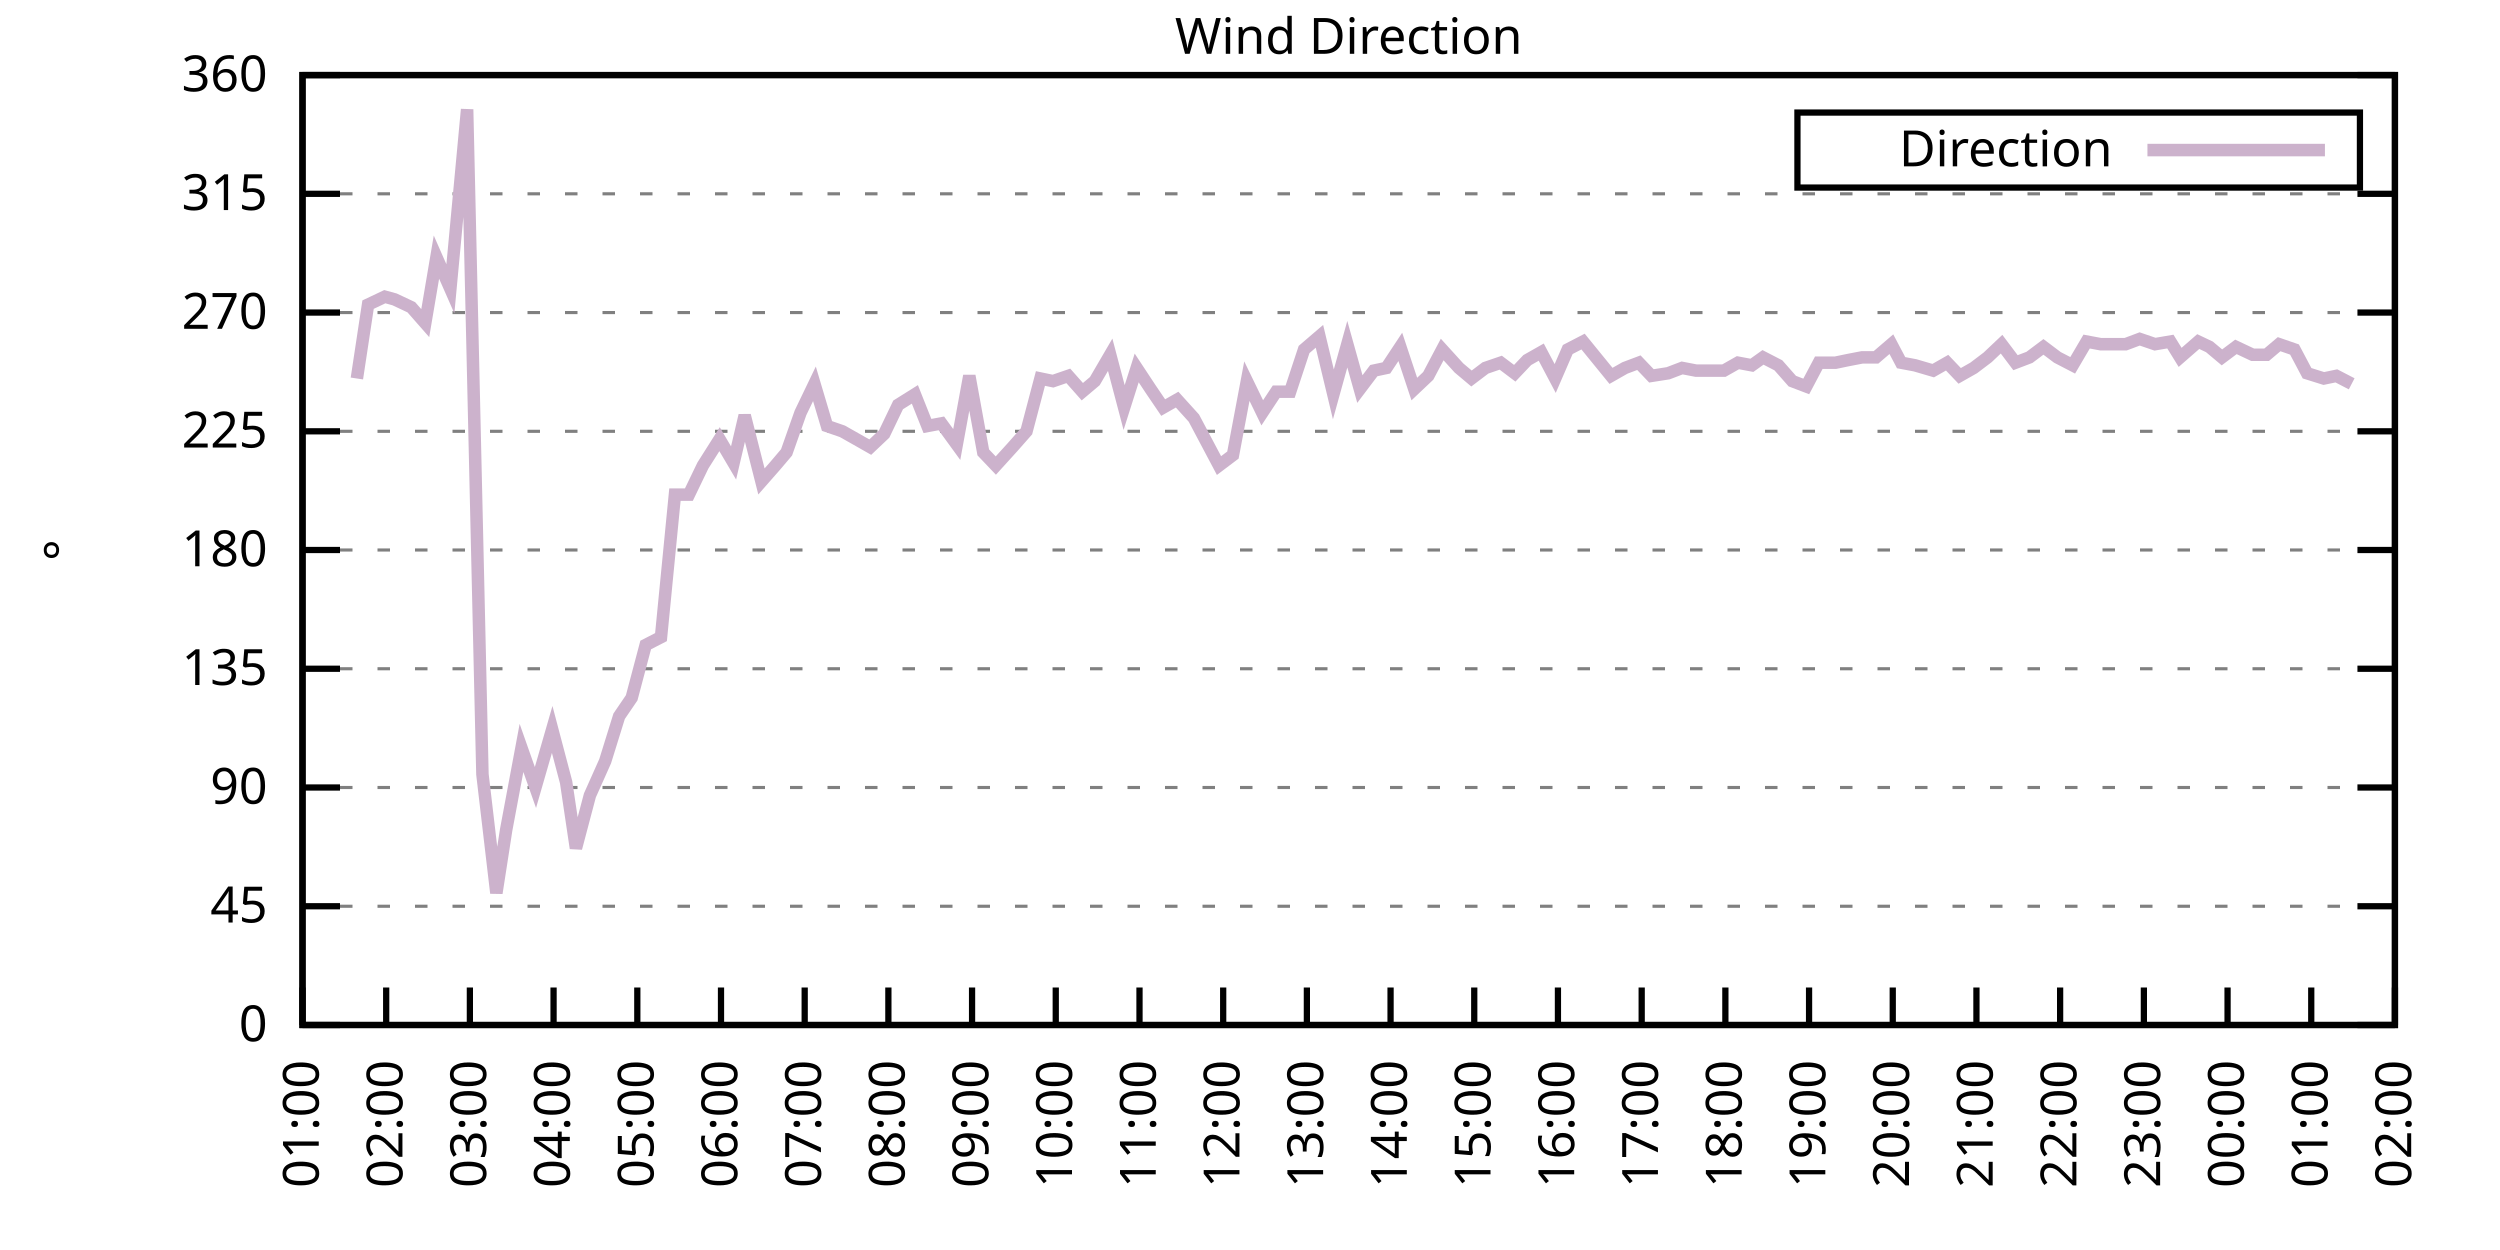
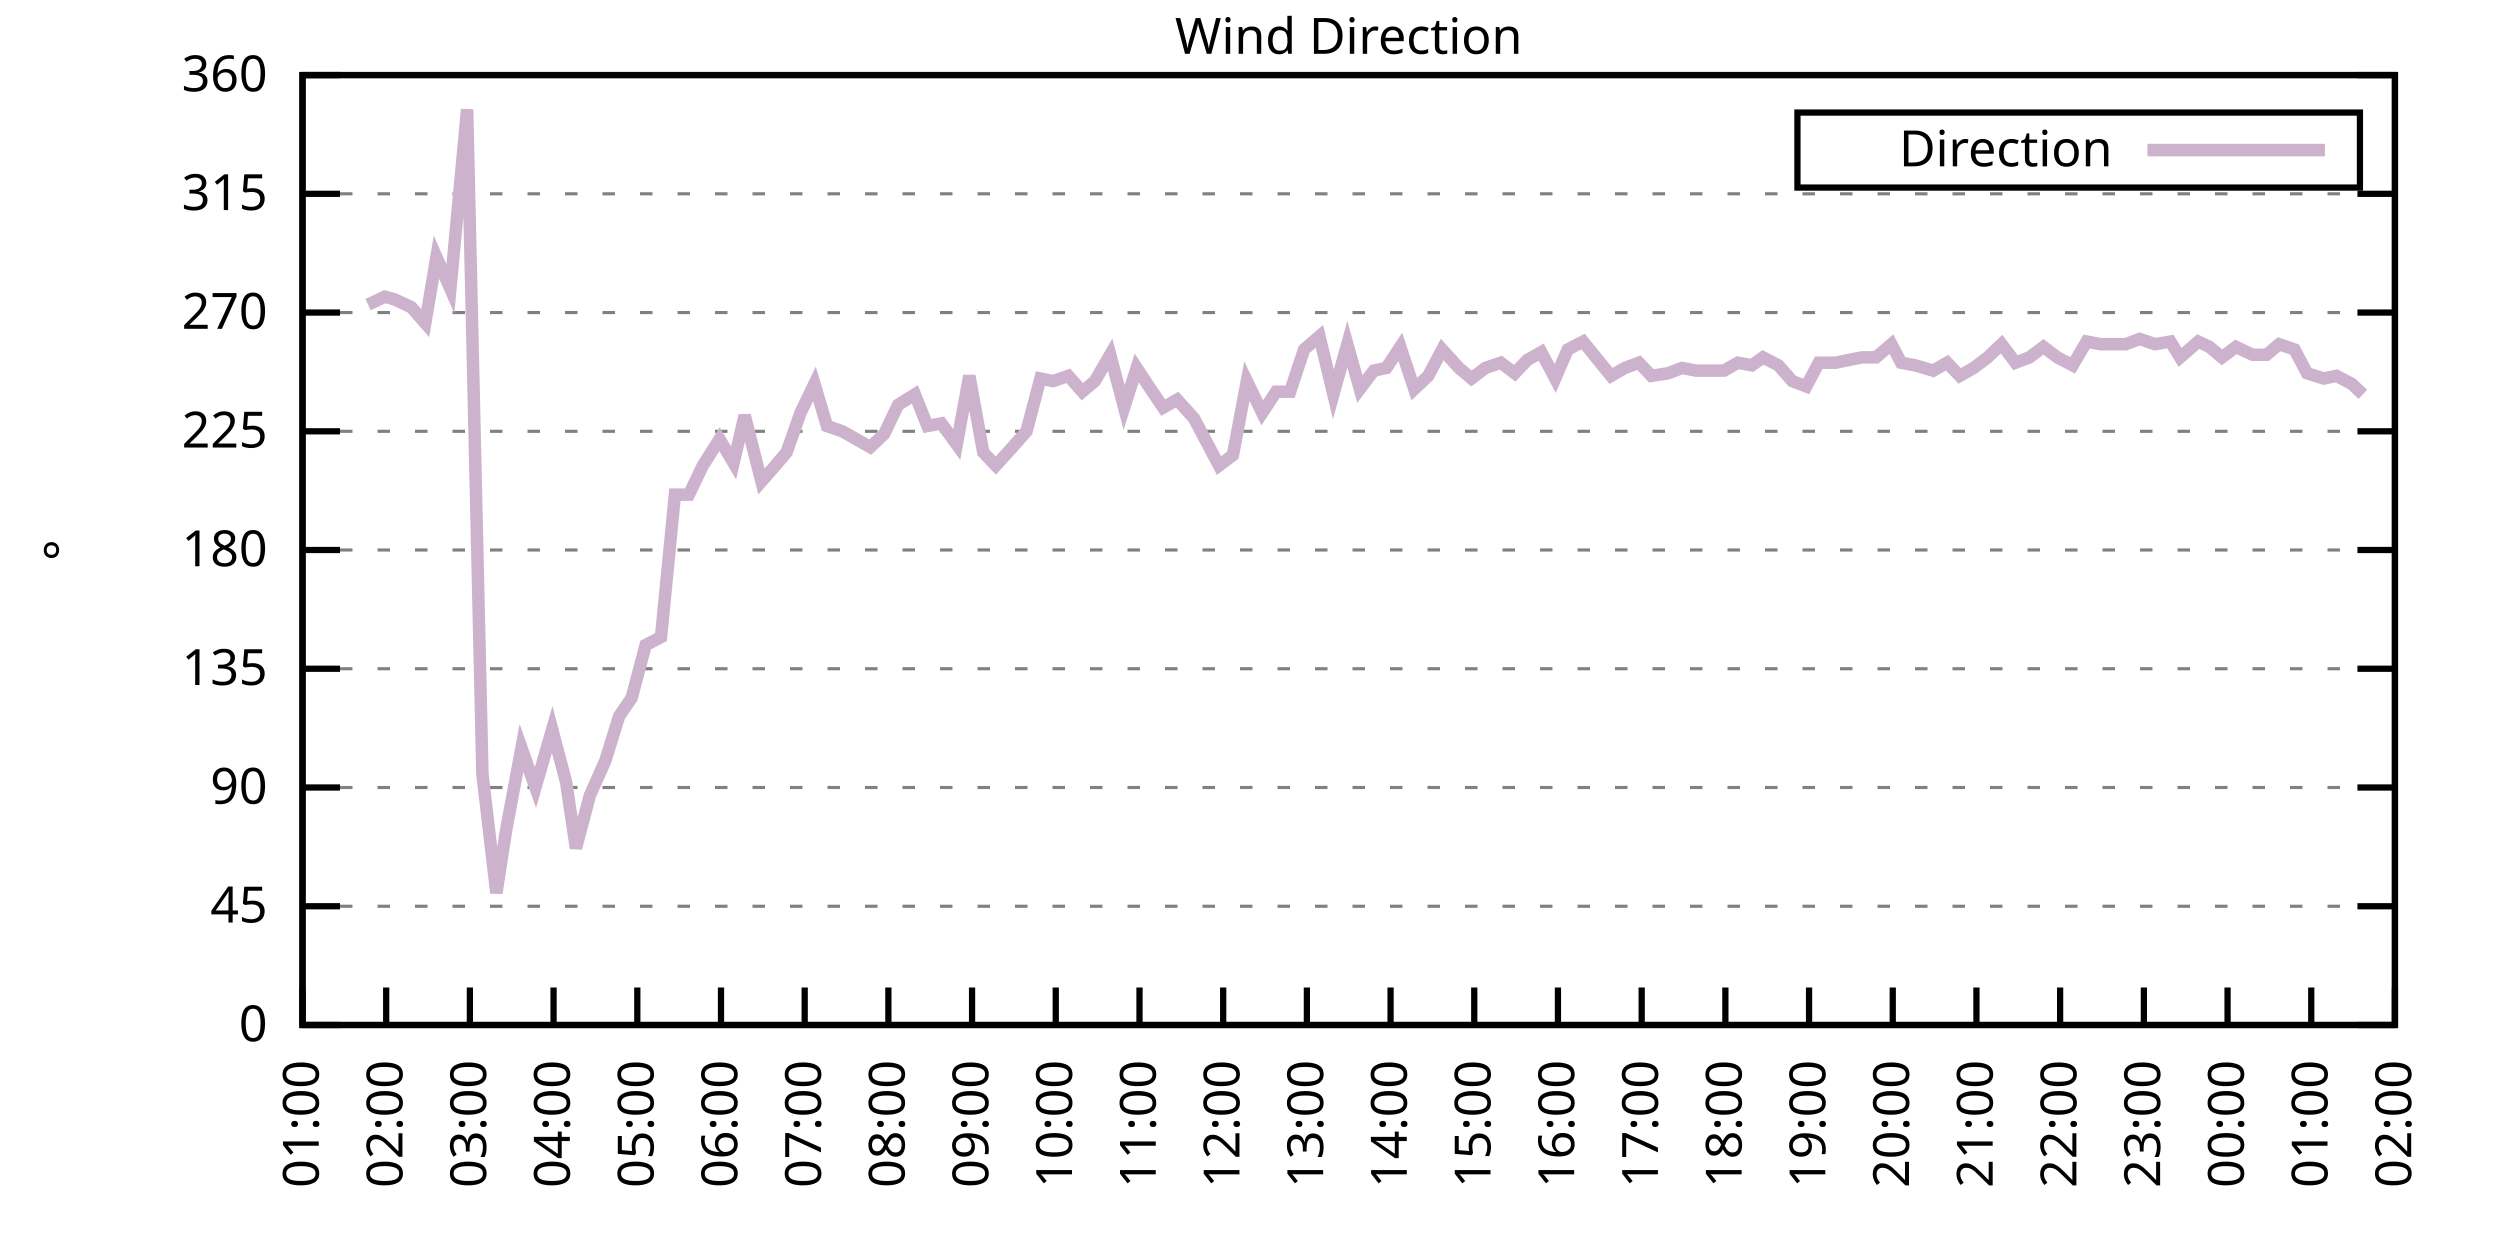
<svg xmlns="http://www.w3.org/2000/svg" xmlns:xlink="http://www.w3.org/1999/xlink" width="400" height="200" viewBox="0 0 400 200">
  <g id="gnuplot_canvas">
    <rect x="0" y="0" width="400" height="200" fill="none" />
    <defs>
      <circle id="gpDot" r="0.5" stroke-width="0.5" stroke="currentColor" />
      <path id="gpPt0" stroke-width="0.333" stroke="currentColor" d="M-1,0 h2 M0,-1 v2" />
      <path id="gpPt1" stroke-width="0.333" stroke="currentColor" d="M-1,-1 L1,1 M1,-1 L-1,1" />
      <path id="gpPt2" stroke-width="0.333" stroke="currentColor" d="M-1,0 L1,0 M0,-1 L0,1 M-1,-1 L1,1 M-1,1 L1,-1" />
      <rect id="gpPt3" stroke-width="0.333" stroke="currentColor" x="-1" y="-1" width="2" height="2" />
      <rect id="gpPt4" stroke-width="0.333" stroke="currentColor" fill="currentColor" x="-1" y="-1" width="2" height="2" />
      <circle id="gpPt5" stroke-width="0.333" stroke="currentColor" cx="0" cy="0" r="1" />
      <use xlink:href="#gpPt5" id="gpPt6" fill="currentColor" stroke="none" />
      <path id="gpPt7" stroke-width="0.333" stroke="currentColor" d="M0,-1.33 L-1.33,0.67 L1.33,0.67 z" />
      <use xlink:href="#gpPt7" id="gpPt8" fill="currentColor" stroke="none" />
      <use xlink:href="#gpPt7" id="gpPt9" stroke="currentColor" transform="rotate(180)" />
      <use xlink:href="#gpPt9" id="gpPt10" fill="currentColor" stroke="none" />
      <use xlink:href="#gpPt3" id="gpPt11" stroke="currentColor" transform="rotate(45)" />
      <use xlink:href="#gpPt11" id="gpPt12" fill="currentColor" stroke="none" />
      <path id="gpPt13" stroke-width="0.333" stroke="currentColor" d="M0,1.330 L1.265,0.411 L0.782,-1.067 L-0.782,-1.076 L-1.265,0.411 z" />
      <use xlink:href="#gpPt13" id="gpPt14" fill="currentColor" stroke="none" />
      <filter id="textbox" filterUnits="objectBoundingBox" x="0" y="0" height="1" width="1">
        <feFlood flood-color="white" flood-opacity="1" result="bgnd" />
        <feComposite in="SourceGraphic" in2="bgnd" operator="atop" />
      </filter>
      <filter id="greybox" filterUnits="objectBoundingBox" x="0" y="0" height="1" width="1">
        <feFlood flood-color="lightgrey" flood-opacity="1" result="grey" />
        <feComposite in="SourceGraphic" in2="grey" operator="atop" />
      </filter>
    </defs>
    <g fill="none" color="white" stroke="currentColor" stroke-width="1.00" stroke-linecap="butt" stroke-linejoin="miter">
</g>
    <g fill="none" color="black" stroke="currentColor" stroke-width="1.00" stroke-linecap="butt" stroke-linejoin="miter">
      <g stroke="none" shape-rendering="crispEdges">
        <polygon fill="rgb(255, 255, 255)" points="48.40,164.00 383.18,164.00 383.18,12.02 48.40,12.02 " />
      </g>
    </g>
    <g fill="none" color="black" stroke="currentColor" stroke-width="1.00" stroke-linecap="butt" stroke-linejoin="miter">
</g>
    <g fill="none" color="black" stroke="black" stroke-width="0.50" stroke-linecap="butt" stroke-linejoin="miter">
</g>
    <g fill="none" color="gray" stroke="currentColor" stroke-width="0.50" stroke-linecap="butt" stroke-linejoin="miter">
      <path stroke="gray" stroke-dasharray="2,4" class="gridline" d="M48.40,164.00 L383.19,164.00  " />
    </g>
    <g fill="none" color="gray" stroke="gray" stroke-width="1.00" stroke-linecap="butt" stroke-linejoin="miter">
</g>
    <g fill="none" color="black" stroke="currentColor" stroke-width="1.00" stroke-linecap="butt" stroke-linejoin="miter">
      <path stroke="black" d="M48.40,164.00 L54.40,164.00 M383.19,164.00 L377.19,164.00  " />
      <g transform="translate(42.80,166.60)" stroke="none" fill="black" font-family="Sans" font-size="8.00" text-anchor="end">
        <text>
          <tspan font-family="Sans"> 0</tspan>
        </text>
      </g>
    </g>
    <g fill="none" color="black" stroke="currentColor" stroke-width="1.00" stroke-linecap="butt" stroke-linejoin="miter">
</g>
    <g fill="none" color="black" stroke="black" stroke-width="0.50" stroke-linecap="butt" stroke-linejoin="miter">
</g>
    <g fill="none" color="gray" stroke="currentColor" stroke-width="0.50" stroke-linecap="butt" stroke-linejoin="miter">
      <path stroke="gray" stroke-dasharray="2,4" class="gridline" d="M48.40,145.00 L383.19,145.00  " />
    </g>
    <g fill="none" color="gray" stroke="gray" stroke-width="1.00" stroke-linecap="butt" stroke-linejoin="miter">
</g>
    <g fill="none" color="black" stroke="currentColor" stroke-width="1.00" stroke-linecap="butt" stroke-linejoin="miter">
      <path stroke="black" d="M48.40,145.00 L54.40,145.00 M383.19,145.00 L377.19,145.00  " />
      <g transform="translate(42.80,147.60)" stroke="none" fill="black" font-family="Sans" font-size="8.00" text-anchor="end">
        <text>
          <tspan font-family="Sans"> 45</tspan>
        </text>
      </g>
    </g>
    <g fill="none" color="black" stroke="currentColor" stroke-width="1.00" stroke-linecap="butt" stroke-linejoin="miter">
</g>
    <g fill="none" color="black" stroke="black" stroke-width="0.50" stroke-linecap="butt" stroke-linejoin="miter">
</g>
    <g fill="none" color="gray" stroke="currentColor" stroke-width="0.50" stroke-linecap="butt" stroke-linejoin="miter">
      <path stroke="gray" stroke-dasharray="2,4" class="gridline" d="M48.40,126.00 L383.19,126.00  " />
    </g>
    <g fill="none" color="gray" stroke="gray" stroke-width="1.00" stroke-linecap="butt" stroke-linejoin="miter">
</g>
    <g fill="none" color="black" stroke="currentColor" stroke-width="1.00" stroke-linecap="butt" stroke-linejoin="miter">
      <path stroke="black" d="M48.40,126.00 L54.40,126.00 M383.19,126.00 L377.19,126.00  " />
      <g transform="translate(42.80,128.60)" stroke="none" fill="black" font-family="Sans" font-size="8.00" text-anchor="end">
        <text>
          <tspan font-family="Sans"> 90</tspan>
        </text>
      </g>
    </g>
    <g fill="none" color="black" stroke="currentColor" stroke-width="1.00" stroke-linecap="butt" stroke-linejoin="miter">
</g>
    <g fill="none" color="black" stroke="black" stroke-width="0.50" stroke-linecap="butt" stroke-linejoin="miter">
</g>
    <g fill="none" color="gray" stroke="currentColor" stroke-width="0.50" stroke-linecap="butt" stroke-linejoin="miter">
      <path stroke="gray" stroke-dasharray="2,4" class="gridline" d="M48.40,107.00 L383.19,107.00  " />
    </g>
    <g fill="none" color="gray" stroke="gray" stroke-width="1.00" stroke-linecap="butt" stroke-linejoin="miter">
</g>
    <g fill="none" color="black" stroke="currentColor" stroke-width="1.00" stroke-linecap="butt" stroke-linejoin="miter">
      <path stroke="black" d="M48.40,107.00 L54.40,107.00 M383.19,107.00 L377.19,107.00  " />
      <g transform="translate(42.80,109.60)" stroke="none" fill="black" font-family="Sans" font-size="8.00" text-anchor="end">
        <text>
          <tspan font-family="Sans"> 135</tspan>
        </text>
      </g>
    </g>
    <g fill="none" color="black" stroke="currentColor" stroke-width="1.00" stroke-linecap="butt" stroke-linejoin="miter">
</g>
    <g fill="none" color="black" stroke="black" stroke-width="0.50" stroke-linecap="butt" stroke-linejoin="miter">
</g>
    <g fill="none" color="gray" stroke="currentColor" stroke-width="0.50" stroke-linecap="butt" stroke-linejoin="miter">
      <path stroke="gray" stroke-dasharray="2,4" class="gridline" d="M48.40,88.00 L383.19,88.00  " />
    </g>
    <g fill="none" color="gray" stroke="gray" stroke-width="1.00" stroke-linecap="butt" stroke-linejoin="miter">
</g>
    <g fill="none" color="black" stroke="currentColor" stroke-width="1.00" stroke-linecap="butt" stroke-linejoin="miter">
      <path stroke="black" d="M48.40,88.00 L54.40,88.00 M383.19,88.00 L377.19,88.00  " />
      <g transform="translate(42.80,90.60)" stroke="none" fill="black" font-family="Sans" font-size="8.00" text-anchor="end">
        <text>
          <tspan font-family="Sans"> 180</tspan>
        </text>
      </g>
    </g>
    <g fill="none" color="black" stroke="currentColor" stroke-width="1.00" stroke-linecap="butt" stroke-linejoin="miter">
</g>
    <g fill="none" color="black" stroke="black" stroke-width="0.50" stroke-linecap="butt" stroke-linejoin="miter">
</g>
    <g fill="none" color="gray" stroke="currentColor" stroke-width="0.50" stroke-linecap="butt" stroke-linejoin="miter">
      <path stroke="gray" stroke-dasharray="2,4" class="gridline" d="M48.40,69.01 L383.19,69.01  " />
    </g>
    <g fill="none" color="gray" stroke="gray" stroke-width="1.00" stroke-linecap="butt" stroke-linejoin="miter">
</g>
    <g fill="none" color="black" stroke="currentColor" stroke-width="1.00" stroke-linecap="butt" stroke-linejoin="miter">
      <path stroke="black" d="M48.40,69.01 L54.40,69.01 M383.19,69.01 L377.19,69.01  " />
      <g transform="translate(42.80,71.61)" stroke="none" fill="black" font-family="Sans" font-size="8.00" text-anchor="end">
        <text>
          <tspan font-family="Sans"> 225</tspan>
        </text>
      </g>
    </g>
    <g fill="none" color="black" stroke="currentColor" stroke-width="1.00" stroke-linecap="butt" stroke-linejoin="miter">
</g>
    <g fill="none" color="black" stroke="black" stroke-width="0.50" stroke-linecap="butt" stroke-linejoin="miter">
</g>
    <g fill="none" color="gray" stroke="currentColor" stroke-width="0.50" stroke-linecap="butt" stroke-linejoin="miter">
      <path stroke="gray" stroke-dasharray="2,4" class="gridline" d="M48.40,50.01 L383.19,50.01  " />
    </g>
    <g fill="none" color="gray" stroke="gray" stroke-width="1.00" stroke-linecap="butt" stroke-linejoin="miter">
</g>
    <g fill="none" color="black" stroke="currentColor" stroke-width="1.00" stroke-linecap="butt" stroke-linejoin="miter">
      <path stroke="black" d="M48.40,50.01 L54.40,50.01 M383.19,50.01 L377.19,50.01  " />
      <g transform="translate(42.80,52.61)" stroke="none" fill="black" font-family="Sans" font-size="8.00" text-anchor="end">
        <text>
          <tspan font-family="Sans"> 270</tspan>
        </text>
      </g>
    </g>
    <g fill="none" color="black" stroke="currentColor" stroke-width="1.00" stroke-linecap="butt" stroke-linejoin="miter">
</g>
    <g fill="none" color="black" stroke="black" stroke-width="0.50" stroke-linecap="butt" stroke-linejoin="miter">
</g>
    <g fill="none" color="gray" stroke="currentColor" stroke-width="0.50" stroke-linecap="butt" stroke-linejoin="miter">
      <path stroke="gray" stroke-dasharray="2,4" class="gridline" d="M48.40,31.01 L383.19,31.01  " />
    </g>
    <g fill="none" color="gray" stroke="gray" stroke-width="1.00" stroke-linecap="butt" stroke-linejoin="miter">
</g>
    <g fill="none" color="black" stroke="currentColor" stroke-width="1.00" stroke-linecap="butt" stroke-linejoin="miter">
      <path stroke="black" d="M48.40,31.01 L54.40,31.01 M383.19,31.01 L377.19,31.01  " />
      <g transform="translate(42.80,33.61)" stroke="none" fill="black" font-family="Sans" font-size="8.00" text-anchor="end">
        <text>
          <tspan font-family="Sans"> 315</tspan>
        </text>
      </g>
    </g>
    <g fill="none" color="black" stroke="currentColor" stroke-width="1.00" stroke-linecap="butt" stroke-linejoin="miter">
</g>
    <g fill="none" color="black" stroke="black" stroke-width="0.50" stroke-linecap="butt" stroke-linejoin="miter">
</g>
    <g fill="none" color="gray" stroke="currentColor" stroke-width="0.50" stroke-linecap="butt" stroke-linejoin="miter">
      <path stroke="gray" stroke-dasharray="2,4" class="gridline" d="M48.40,12.01 L383.19,12.01  " />
    </g>
    <g fill="none" color="gray" stroke="gray" stroke-width="1.00" stroke-linecap="butt" stroke-linejoin="miter">
</g>
    <g fill="none" color="black" stroke="currentColor" stroke-width="1.00" stroke-linecap="butt" stroke-linejoin="miter">
      <path stroke="black" d="M48.40,12.01 L54.40,12.01 M383.19,12.01 L377.19,12.01  " />
      <g transform="translate(42.80,14.61)" stroke="none" fill="black" font-family="Sans" font-size="8.00" text-anchor="end">
        <text>
          <tspan font-family="Sans"> 360</tspan>
        </text>
      </g>
    </g>
    <g fill="none" color="black" stroke="currentColor" stroke-width="1.00" stroke-linecap="butt" stroke-linejoin="miter">
      <path stroke="black" d="M48.40,164.00 L48.40,158.00  " />
      <g transform="translate(51.00,169.60) rotate(270.00)" stroke="none" fill="black" font-family="Sans" font-size="8.00" text-anchor="end">
        <text>
          <tspan font-family="Sans">01:00</tspan>
        </text>
      </g>
    </g>
    <g fill="none" color="black" stroke="currentColor" stroke-width="1.00" stroke-linecap="butt" stroke-linejoin="miter">
      <path stroke="black" d="M61.79,164.00 L61.79,158.00  " />
      <g transform="translate(64.39,169.60) rotate(270.00)" stroke="none" fill="black" font-family="Sans" font-size="8.00" text-anchor="end">
        <text>
          <tspan font-family="Sans">02:00</tspan>
        </text>
      </g>
    </g>
    <g fill="none" color="black" stroke="currentColor" stroke-width="1.00" stroke-linecap="butt" stroke-linejoin="miter">
      <path stroke="black" d="M75.18,164.00 L75.18,158.00  " />
      <g transform="translate(77.78,169.60) rotate(270.00)" stroke="none" fill="black" font-family="Sans" font-size="8.00" text-anchor="end">
        <text>
          <tspan font-family="Sans">03:00</tspan>
        </text>
      </g>
    </g>
    <g fill="none" color="black" stroke="currentColor" stroke-width="1.00" stroke-linecap="butt" stroke-linejoin="miter">
      <path stroke="black" d="M88.57,164.00 L88.57,158.00  " />
      <g transform="translate(91.17,169.60) rotate(270.00)" stroke="none" fill="black" font-family="Sans" font-size="8.00" text-anchor="end">
        <text>
          <tspan font-family="Sans">04:00</tspan>
        </text>
      </g>
    </g>
    <g fill="none" color="black" stroke="currentColor" stroke-width="1.00" stroke-linecap="butt" stroke-linejoin="miter">
      <path stroke="black" d="M101.97,164.00 L101.97,158.00  " />
      <g transform="translate(104.57,169.60) rotate(270.00)" stroke="none" fill="black" font-family="Sans" font-size="8.00" text-anchor="end">
        <text>
          <tspan font-family="Sans">05:00</tspan>
        </text>
      </g>
    </g>
    <g fill="none" color="black" stroke="currentColor" stroke-width="1.00" stroke-linecap="butt" stroke-linejoin="miter">
      <path stroke="black" d="M115.36,164.00 L115.36,158.00  " />
      <g transform="translate(117.96,169.60) rotate(270.00)" stroke="none" fill="black" font-family="Sans" font-size="8.00" text-anchor="end">
        <text>
          <tspan font-family="Sans">06:00</tspan>
        </text>
      </g>
    </g>
    <g fill="none" color="black" stroke="currentColor" stroke-width="1.00" stroke-linecap="butt" stroke-linejoin="miter">
      <path stroke="black" d="M128.75,164.00 L128.75,158.00  " />
      <g transform="translate(131.35,169.60) rotate(270.00)" stroke="none" fill="black" font-family="Sans" font-size="8.00" text-anchor="end">
        <text>
          <tspan font-family="Sans">07:00</tspan>
        </text>
      </g>
    </g>
    <g fill="none" color="black" stroke="currentColor" stroke-width="1.00" stroke-linecap="butt" stroke-linejoin="miter">
      <path stroke="black" d="M142.14,164.00 L142.14,158.00  " />
      <g transform="translate(144.74,169.60) rotate(270.00)" stroke="none" fill="black" font-family="Sans" font-size="8.00" text-anchor="end">
        <text>
          <tspan font-family="Sans">08:00</tspan>
        </text>
      </g>
    </g>
    <g fill="none" color="black" stroke="currentColor" stroke-width="1.00" stroke-linecap="butt" stroke-linejoin="miter">
      <path stroke="black" d="M155.53,164.00 L155.53,158.00  " />
      <g transform="translate(158.13,169.60) rotate(270.00)" stroke="none" fill="black" font-family="Sans" font-size="8.00" text-anchor="end">
        <text>
          <tspan font-family="Sans">09:00</tspan>
        </text>
      </g>
    </g>
    <g fill="none" color="black" stroke="currentColor" stroke-width="1.00" stroke-linecap="butt" stroke-linejoin="miter">
      <path stroke="black" d="M168.92,164.00 L168.92,158.00  " />
      <g transform="translate(171.52,169.60) rotate(270.00)" stroke="none" fill="black" font-family="Sans" font-size="8.00" text-anchor="end">
        <text>
          <tspan font-family="Sans">10:00</tspan>
        </text>
      </g>
    </g>
    <g fill="none" color="black" stroke="currentColor" stroke-width="1.00" stroke-linecap="butt" stroke-linejoin="miter">
      <path stroke="black" d="M182.32,164.00 L182.32,158.00  " />
      <g transform="translate(184.92,169.60) rotate(270.00)" stroke="none" fill="black" font-family="Sans" font-size="8.00" text-anchor="end">
        <text>
          <tspan font-family="Sans">11:00</tspan>
        </text>
      </g>
    </g>
    <g fill="none" color="black" stroke="currentColor" stroke-width="1.00" stroke-linecap="butt" stroke-linejoin="miter">
      <path stroke="black" d="M195.71,164.00 L195.71,158.00  " />
      <g transform="translate(198.31,169.60) rotate(270.00)" stroke="none" fill="black" font-family="Sans" font-size="8.00" text-anchor="end">
        <text>
          <tspan font-family="Sans">12:00</tspan>
        </text>
      </g>
    </g>
    <g fill="none" color="black" stroke="currentColor" stroke-width="1.00" stroke-linecap="butt" stroke-linejoin="miter">
      <path stroke="black" d="M209.10,164.00 L209.10,158.00  " />
      <g transform="translate(211.70,169.60) rotate(270.00)" stroke="none" fill="black" font-family="Sans" font-size="8.00" text-anchor="end">
        <text>
          <tspan font-family="Sans">13:00</tspan>
        </text>
      </g>
    </g>
    <g fill="none" color="black" stroke="currentColor" stroke-width="1.00" stroke-linecap="butt" stroke-linejoin="miter">
      <path stroke="black" d="M222.49,164.00 L222.49,158.00  " />
      <g transform="translate(225.09,169.60) rotate(270.00)" stroke="none" fill="black" font-family="Sans" font-size="8.00" text-anchor="end">
        <text>
          <tspan font-family="Sans">14:00</tspan>
        </text>
      </g>
    </g>
    <g fill="none" color="black" stroke="currentColor" stroke-width="1.00" stroke-linecap="butt" stroke-linejoin="miter">
      <path stroke="black" d="M235.88,164.00 L235.88,158.00  " />
      <g transform="translate(238.48,169.60) rotate(270.00)" stroke="none" fill="black" font-family="Sans" font-size="8.00" text-anchor="end">
        <text>
          <tspan font-family="Sans">15:00</tspan>
        </text>
      </g>
    </g>
    <g fill="none" color="black" stroke="currentColor" stroke-width="1.00" stroke-linecap="butt" stroke-linejoin="miter">
      <path stroke="black" d="M249.27,164.00 L249.27,158.00  " />
      <g transform="translate(251.87,169.60) rotate(270.00)" stroke="none" fill="black" font-family="Sans" font-size="8.00" text-anchor="end">
        <text>
          <tspan font-family="Sans">16:00</tspan>
        </text>
      </g>
    </g>
    <g fill="none" color="black" stroke="currentColor" stroke-width="1.00" stroke-linecap="butt" stroke-linejoin="miter">
      <path stroke="black" d="M262.67,164.00 L262.67,158.00  " />
      <g transform="translate(265.27,169.60) rotate(270.00)" stroke="none" fill="black" font-family="Sans" font-size="8.00" text-anchor="end">
        <text>
          <tspan font-family="Sans">17:00</tspan>
        </text>
      </g>
    </g>
    <g fill="none" color="black" stroke="currentColor" stroke-width="1.00" stroke-linecap="butt" stroke-linejoin="miter">
      <path stroke="black" d="M276.06,164.00 L276.06,158.00  " />
      <g transform="translate(278.66,169.60) rotate(270.00)" stroke="none" fill="black" font-family="Sans" font-size="8.00" text-anchor="end">
        <text>
          <tspan font-family="Sans">18:00</tspan>
        </text>
      </g>
    </g>
    <g fill="none" color="black" stroke="currentColor" stroke-width="1.00" stroke-linecap="butt" stroke-linejoin="miter">
      <path stroke="black" d="M289.45,164.00 L289.45,158.00  " />
      <g transform="translate(292.05,169.60) rotate(270.00)" stroke="none" fill="black" font-family="Sans" font-size="8.00" text-anchor="end">
        <text>
          <tspan font-family="Sans">19:00</tspan>
        </text>
      </g>
    </g>
    <g fill="none" color="black" stroke="currentColor" stroke-width="1.00" stroke-linecap="butt" stroke-linejoin="miter">
      <path stroke="black" d="M302.84,164.00 L302.84,158.00  " />
      <g transform="translate(305.44,169.60) rotate(270.00)" stroke="none" fill="black" font-family="Sans" font-size="8.00" text-anchor="end">
        <text>
          <tspan font-family="Sans">20:00</tspan>
        </text>
      </g>
    </g>
    <g fill="none" color="black" stroke="currentColor" stroke-width="1.00" stroke-linecap="butt" stroke-linejoin="miter">
      <path stroke="black" d="M316.23,164.00 L316.23,158.00  " />
      <g transform="translate(318.83,169.60) rotate(270.00)" stroke="none" fill="black" font-family="Sans" font-size="8.00" text-anchor="end">
        <text>
          <tspan font-family="Sans">21:00</tspan>
        </text>
      </g>
    </g>
    <g fill="none" color="black" stroke="currentColor" stroke-width="1.00" stroke-linecap="butt" stroke-linejoin="miter">
      <path stroke="black" d="M329.62,164.00 L329.62,158.00  " />
      <g transform="translate(332.22,169.60) rotate(270.00)" stroke="none" fill="black" font-family="Sans" font-size="8.00" text-anchor="end">
        <text>
          <tspan font-family="Sans">22:00</tspan>
        </text>
      </g>
    </g>
    <g fill="none" color="black" stroke="currentColor" stroke-width="1.00" stroke-linecap="butt" stroke-linejoin="miter">
      <path stroke="black" d="M343.02,164.00 L343.02,158.00  " />
      <g transform="translate(345.62,169.60) rotate(270.00)" stroke="none" fill="black" font-family="Sans" font-size="8.00" text-anchor="end">
        <text>
          <tspan font-family="Sans">23:00</tspan>
        </text>
      </g>
    </g>
    <g fill="none" color="black" stroke="currentColor" stroke-width="1.00" stroke-linecap="butt" stroke-linejoin="miter">
      <path stroke="black" d="M356.41,164.00 L356.41,158.00  " />
      <g transform="translate(359.01,169.60) rotate(270.00)" stroke="none" fill="black" font-family="Sans" font-size="8.00" text-anchor="end">
        <text>
          <tspan font-family="Sans">00:00</tspan>
        </text>
      </g>
    </g>
    <g fill="none" color="black" stroke="currentColor" stroke-width="1.00" stroke-linecap="butt" stroke-linejoin="miter">
      <path stroke="black" d="M369.80,164.00 L369.80,158.00  " />
      <g transform="translate(372.40,169.60) rotate(270.00)" stroke="none" fill="black" font-family="Sans" font-size="8.00" text-anchor="end">
        <text>
          <tspan font-family="Sans">01:00</tspan>
        </text>
      </g>
    </g>
    <g fill="none" color="black" stroke="currentColor" stroke-width="1.00" stroke-linecap="butt" stroke-linejoin="miter">
      <path stroke="black" d="M383.19,164.00 L383.19,158.00  " />
      <g transform="translate(385.79,169.60) rotate(270.00)" stroke="none" fill="black" font-family="Sans" font-size="8.00" text-anchor="end">
        <text>
          <tspan font-family="Sans">02:00</tspan>
        </text>
      </g>
    </g>
    <g fill="none" color="black" stroke="currentColor" stroke-width="1.00" stroke-linecap="butt" stroke-linejoin="miter">
</g>
    <g fill="none" color="black" stroke="currentColor" stroke-width="1.00" stroke-linecap="butt" stroke-linejoin="miter">
      <path stroke="black" d="M48.40,12.01 L48.40,164.00 L383.19,164.00 L383.19,12.01 L48.40,12.01 Z  " />
    </g>
    <g fill="none" color="black" stroke="currentColor" stroke-width="1.00" stroke-linecap="butt" stroke-linejoin="miter">
</g>
    <g fill="none" color="black" stroke="currentColor" stroke-width="1.00" stroke-linecap="butt" stroke-linejoin="miter">
      <path stroke="black" d="M287.59,30.01 L287.59,18.01 L377.59,18.01 L377.59,30.01 L287.59,30.01 Z  " />
    </g>
    <g id="Wind_direction_plot_1">
      <g fill="none" color="white" stroke="black" stroke-width="2.00" stroke-linecap="butt" stroke-linejoin="miter">
</g>
      <g fill="none" color="black" stroke="currentColor" stroke-width="2.00" stroke-linecap="butt" stroke-linejoin="miter">
        <g transform="translate(337.99,26.61)" stroke="none" fill="black" font-family="Sans" font-size="8.00" text-anchor="end">
          <text>
            <tspan font-family="Sans">Direction</tspan>
          </text>
        </g>
      </g>
      <g fill="none" color="black" stroke="currentColor" stroke-width="2.00" stroke-linecap="butt" stroke-linejoin="miter">
-         <path stroke="rgb(204, 178, 204)" d="M343.59,24.01 L371.99,24.01 M57.10,60.56 L58.89,48.74 L61.57,47.47 L63.13,47.90 L65.81,49.16 L68.04,51.70   L69.83,41.14 L72.06,46.21 L74.74,17.50 L77.19,123.89 L79.42,142.89 L80.99,132.76 L83.44,119.67 L85.67,126.00   L88.35,116.71 L90.58,125.16 L92.15,135.71 L94.38,127.27 L96.83,121.78 L99.06,114.60 L101.07,111.65 L103.31,103.20   L105.76,101.94 L107.99,79.14 L110.22,79.14 L112.46,74.49 L115.13,70.27 L117.37,74.07 L119.15,66.47 L121.83,77.03   L124.06,74.49 L125.85,72.38 L128.08,66.05 L130.31,61.41 L132.32,68.16 L134.78,69.01 L137.01,70.27 L139.24,71.54   L141.47,69.43 L143.70,64.78 L146.38,63.10 L148.39,68.16 L150.62,67.74 L153.08,71.12 L155.09,60.14 L157.32,72.38   L159.33,74.49 L162.01,71.54 L164.24,69.01 L166.47,60.56 L168.48,60.98 L170.93,60.14 L173.17,62.67 L175.17,60.98   L177.63,56.76 L179.86,65.21 L181.87,58.87 L184.10,62.25 L186.11,65.21 L188.34,63.94 L191.02,66.90 L195.04,74.49   L197.27,72.81 L199.50,60.98 L201.96,66.05 L204.19,62.67 L206.42,62.67 L208.65,55.92 L211.11,53.81 L213.34,63.10   L215.57,55.07 L217.58,62.25 L219.81,59.30 L221.82,58.87 L224.05,55.50 L226.29,62.25 L228.52,60.14 L230.75,55.92   L233.43,58.87 L235.44,60.56 L237.67,58.87 L240.12,58.03 L242.36,59.72 L244.36,57.61 L246.60,56.34 L248.83,60.56   L250.84,55.92 L253.29,54.65 L257.76,60.14 L259.99,58.87 L262.22,58.03 L264.23,60.14 L266.91,59.72 L269.14,58.87   L271.37,59.30 L273.38,59.30 L275.83,59.30 L278.07,58.03 L280.30,58.45 L282.08,57.18 L284.54,58.45 L286.77,60.98   L289.00,61.83 L291.01,58.03 L293.69,58.03 L295.70,57.61 L297.93,57.18 L300.16,57.18 L302.62,55.07 L304.18,58.03   L306.41,58.45 L309.31,59.30 L311.54,58.03 L313.55,60.14 L315.79,58.87 L318.02,57.18 L320.25,55.07 L322.48,58.03   L324.71,57.18 L326.95,55.50 L329.18,57.18 L331.63,58.45 L333.86,54.65 L336.10,55.07 L338.10,55.07 L340.11,55.07   L342.35,54.23 L344.80,55.07 L347.26,54.65 L348.82,57.18 L351.72,54.65 L353.51,55.50 L355.51,57.18 L357.75,55.50   L360.42,56.76 L362.66,56.76 L364.66,55.07 L367.12,55.92 L369.13,59.72 L371.81,60.56 L373.82,60.14 L376.27,61.41    " />
+         <path stroke="rgb(204, 178, 204)" d="M343.59,24.01 L371.99,24.01 M58.89,48.74 L61.57,47.47 L63.13,47.90 L65.81,49.16 L68.04,51.70 L69.83,41.14   L72.06,46.21 L74.74,17.50 L77.19,123.89 L79.42,142.89 L80.99,132.76 L83.44,119.67 L85.67,126.00 L88.35,116.71   L90.58,125.16 L92.15,135.71 L94.38,127.27 L96.83,121.78 L99.06,114.60 L101.07,111.65 L103.31,103.20 L105.76,101.94   L107.99,79.14 L110.22,79.14 L112.46,74.49 L115.13,70.27 L117.37,74.07 L119.15,66.47 L121.83,77.03 L124.06,74.49   L125.85,72.38 L128.08,66.05 L130.31,61.41 L132.32,68.16 L134.78,69.01 L137.01,70.27 L139.24,71.54 L141.47,69.43   L143.70,64.78 L146.38,63.10 L148.39,68.16 L150.62,67.74 L153.08,71.12 L155.09,60.14 L157.32,72.38 L159.33,74.49   L162.01,71.54 L164.24,69.01 L166.47,60.56 L168.48,60.98 L170.93,60.14 L173.17,62.67 L175.17,60.98 L177.63,56.76   L179.86,65.21 L181.87,58.87 L184.10,62.25 L186.11,65.21 L188.34,63.94 L191.02,66.90 L195.04,74.49 L197.27,72.81   L199.50,60.98 L201.96,66.05 L204.19,62.67 L206.42,62.67 L208.65,55.92 L211.11,53.81 L213.34,63.10 L215.57,55.07   L217.58,62.25 L219.81,59.30 L221.82,58.87 L224.05,55.50 L226.29,62.25 L228.52,60.14 L230.75,55.92 L233.43,58.87   L235.44,60.56 L237.67,58.87 L240.12,58.03 L242.36,59.72 L244.36,57.61 L246.60,56.34 L248.83,60.56 L250.84,55.92   L253.29,54.65 L257.76,60.14 L259.99,58.87 L262.22,58.03 L264.23,60.14 L266.91,59.72 L269.14,58.87 L271.37,59.30   L273.38,59.30 L275.83,59.30 L278.07,58.03 L280.30,58.45 L282.08,57.18 L284.54,58.45 L286.77,60.98 L289.00,61.83   L291.01,58.03 L293.69,58.03 L295.70,57.61 L297.93,57.18 L300.16,57.18 L302.62,55.07 L304.18,58.03 L306.41,58.45   L309.31,59.30 L311.54,58.03 L313.55,60.14 L315.79,58.87 L318.02,57.18 L320.25,55.07 L322.48,58.03 L324.71,57.18   L326.95,55.50 L329.18,57.18 L331.63,58.45 L333.86,54.65 L336.10,55.07 L338.10,55.07 L340.11,55.07 L342.35,54.23   L344.80,55.07 L347.26,54.65 L348.82,57.18 L351.72,54.65 L353.51,55.50 L355.51,57.18 L357.75,55.50 L360.42,56.76   L362.66,56.76 L364.66,55.07 L367.12,55.92 L369.13,59.72 L371.81,60.56 L373.82,60.14 L376.27,61.41 L378.06,63.10    " />
      </g>
    </g>
    <g fill="none" color="black" stroke="currentColor" stroke-width="2.00" stroke-linecap="butt" stroke-linejoin="miter">
</g>
    <g fill="none" color="black" stroke="black" stroke-width="1.00" stroke-linecap="butt" stroke-linejoin="miter">
</g>
    <g fill="none" color="black" stroke="currentColor" stroke-width="1.00" stroke-linecap="butt" stroke-linejoin="miter">
      <path stroke="black" d="M48.40,12.01 L48.40,164.00 L383.19,164.00 L383.19,12.01 L48.40,12.01 Z  " />
      <g transform="translate(12.80,88.01) rotate(270.00)" stroke="none" fill="black" font-family="Sans" font-size="8.00" text-anchor="middle">
        <text>
          <tspan font-family="Sans">°</tspan>
        </text>
      </g>
    </g>
    <g fill="none" color="black" stroke="currentColor" stroke-width="1.00" stroke-linecap="butt" stroke-linejoin="miter">
</g>
    <g fill="none" color="black" stroke="currentColor" stroke-width="1.00" stroke-linecap="butt" stroke-linejoin="miter">
      <g transform="translate(215.79,8.61)" stroke="none" fill="black" font-family="Sans" font-size="8.00" text-anchor="middle">
        <text>
          <tspan font-family="Sans">Wind Direction</tspan>
        </text>
      </g>
    </g>
    <g fill="none" color="black" stroke="currentColor" stroke-width="1.00" stroke-linecap="butt" stroke-linejoin="miter">
</g>
  </g>
</svg>
